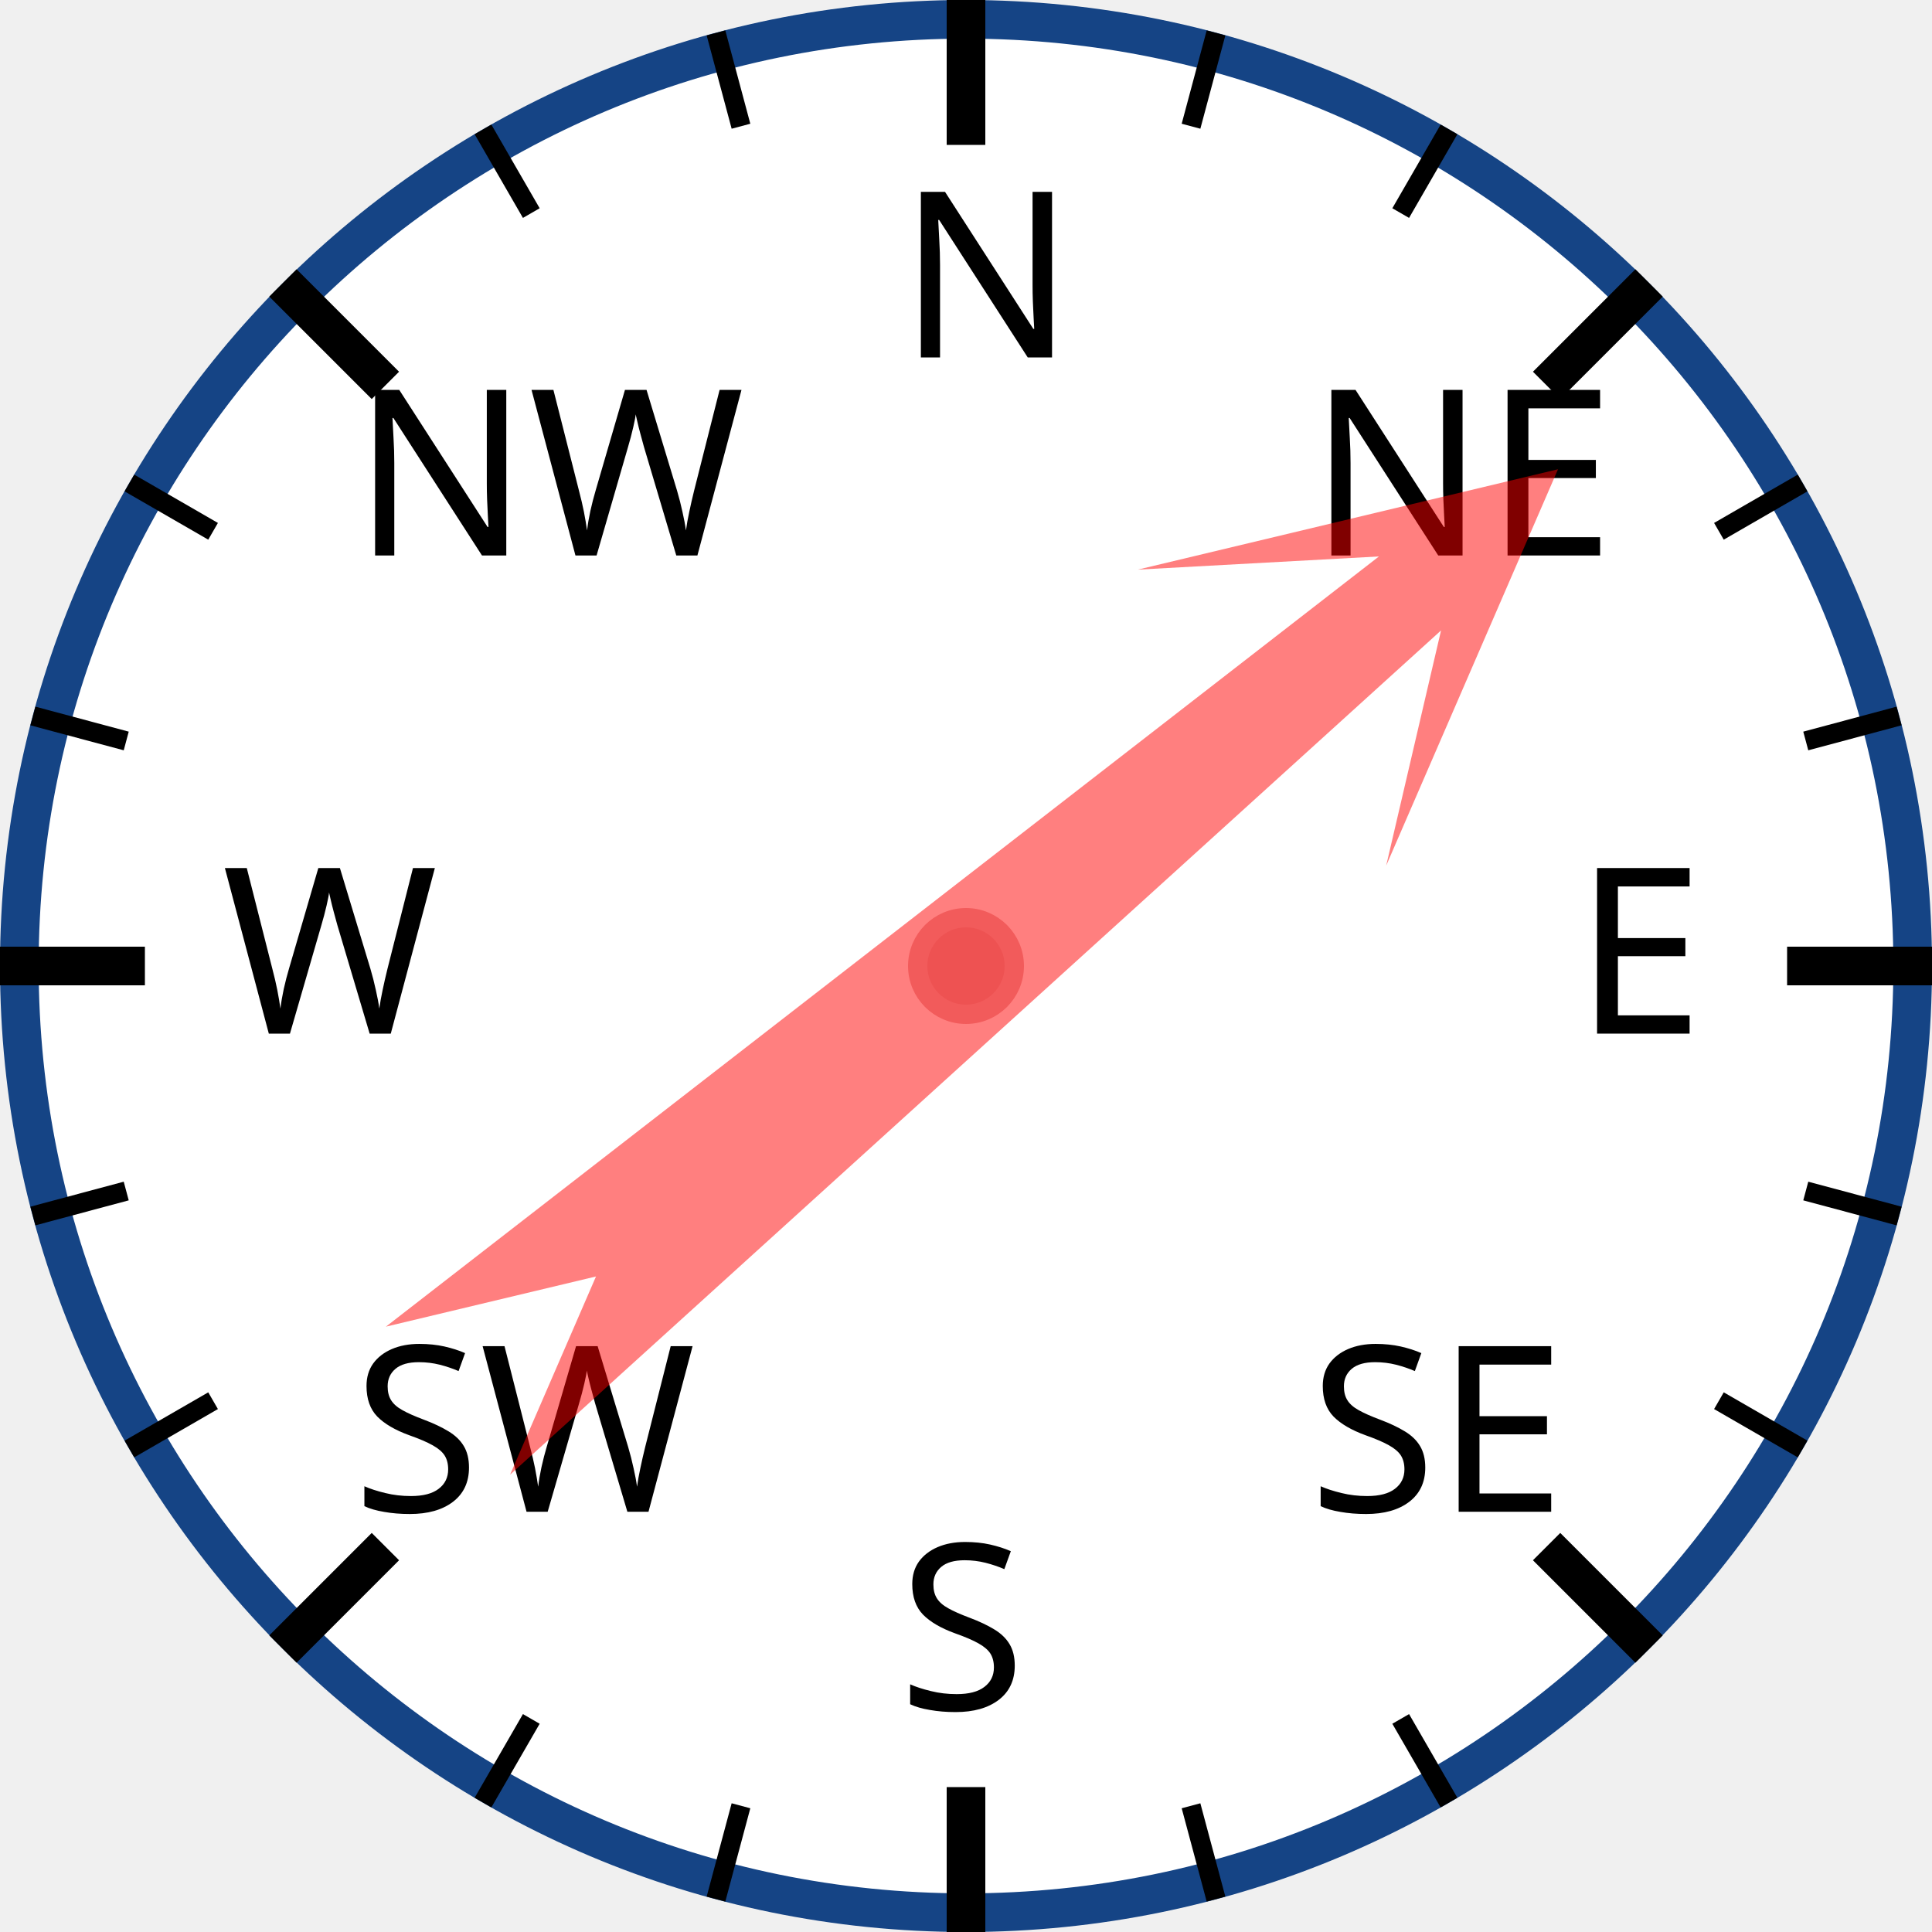
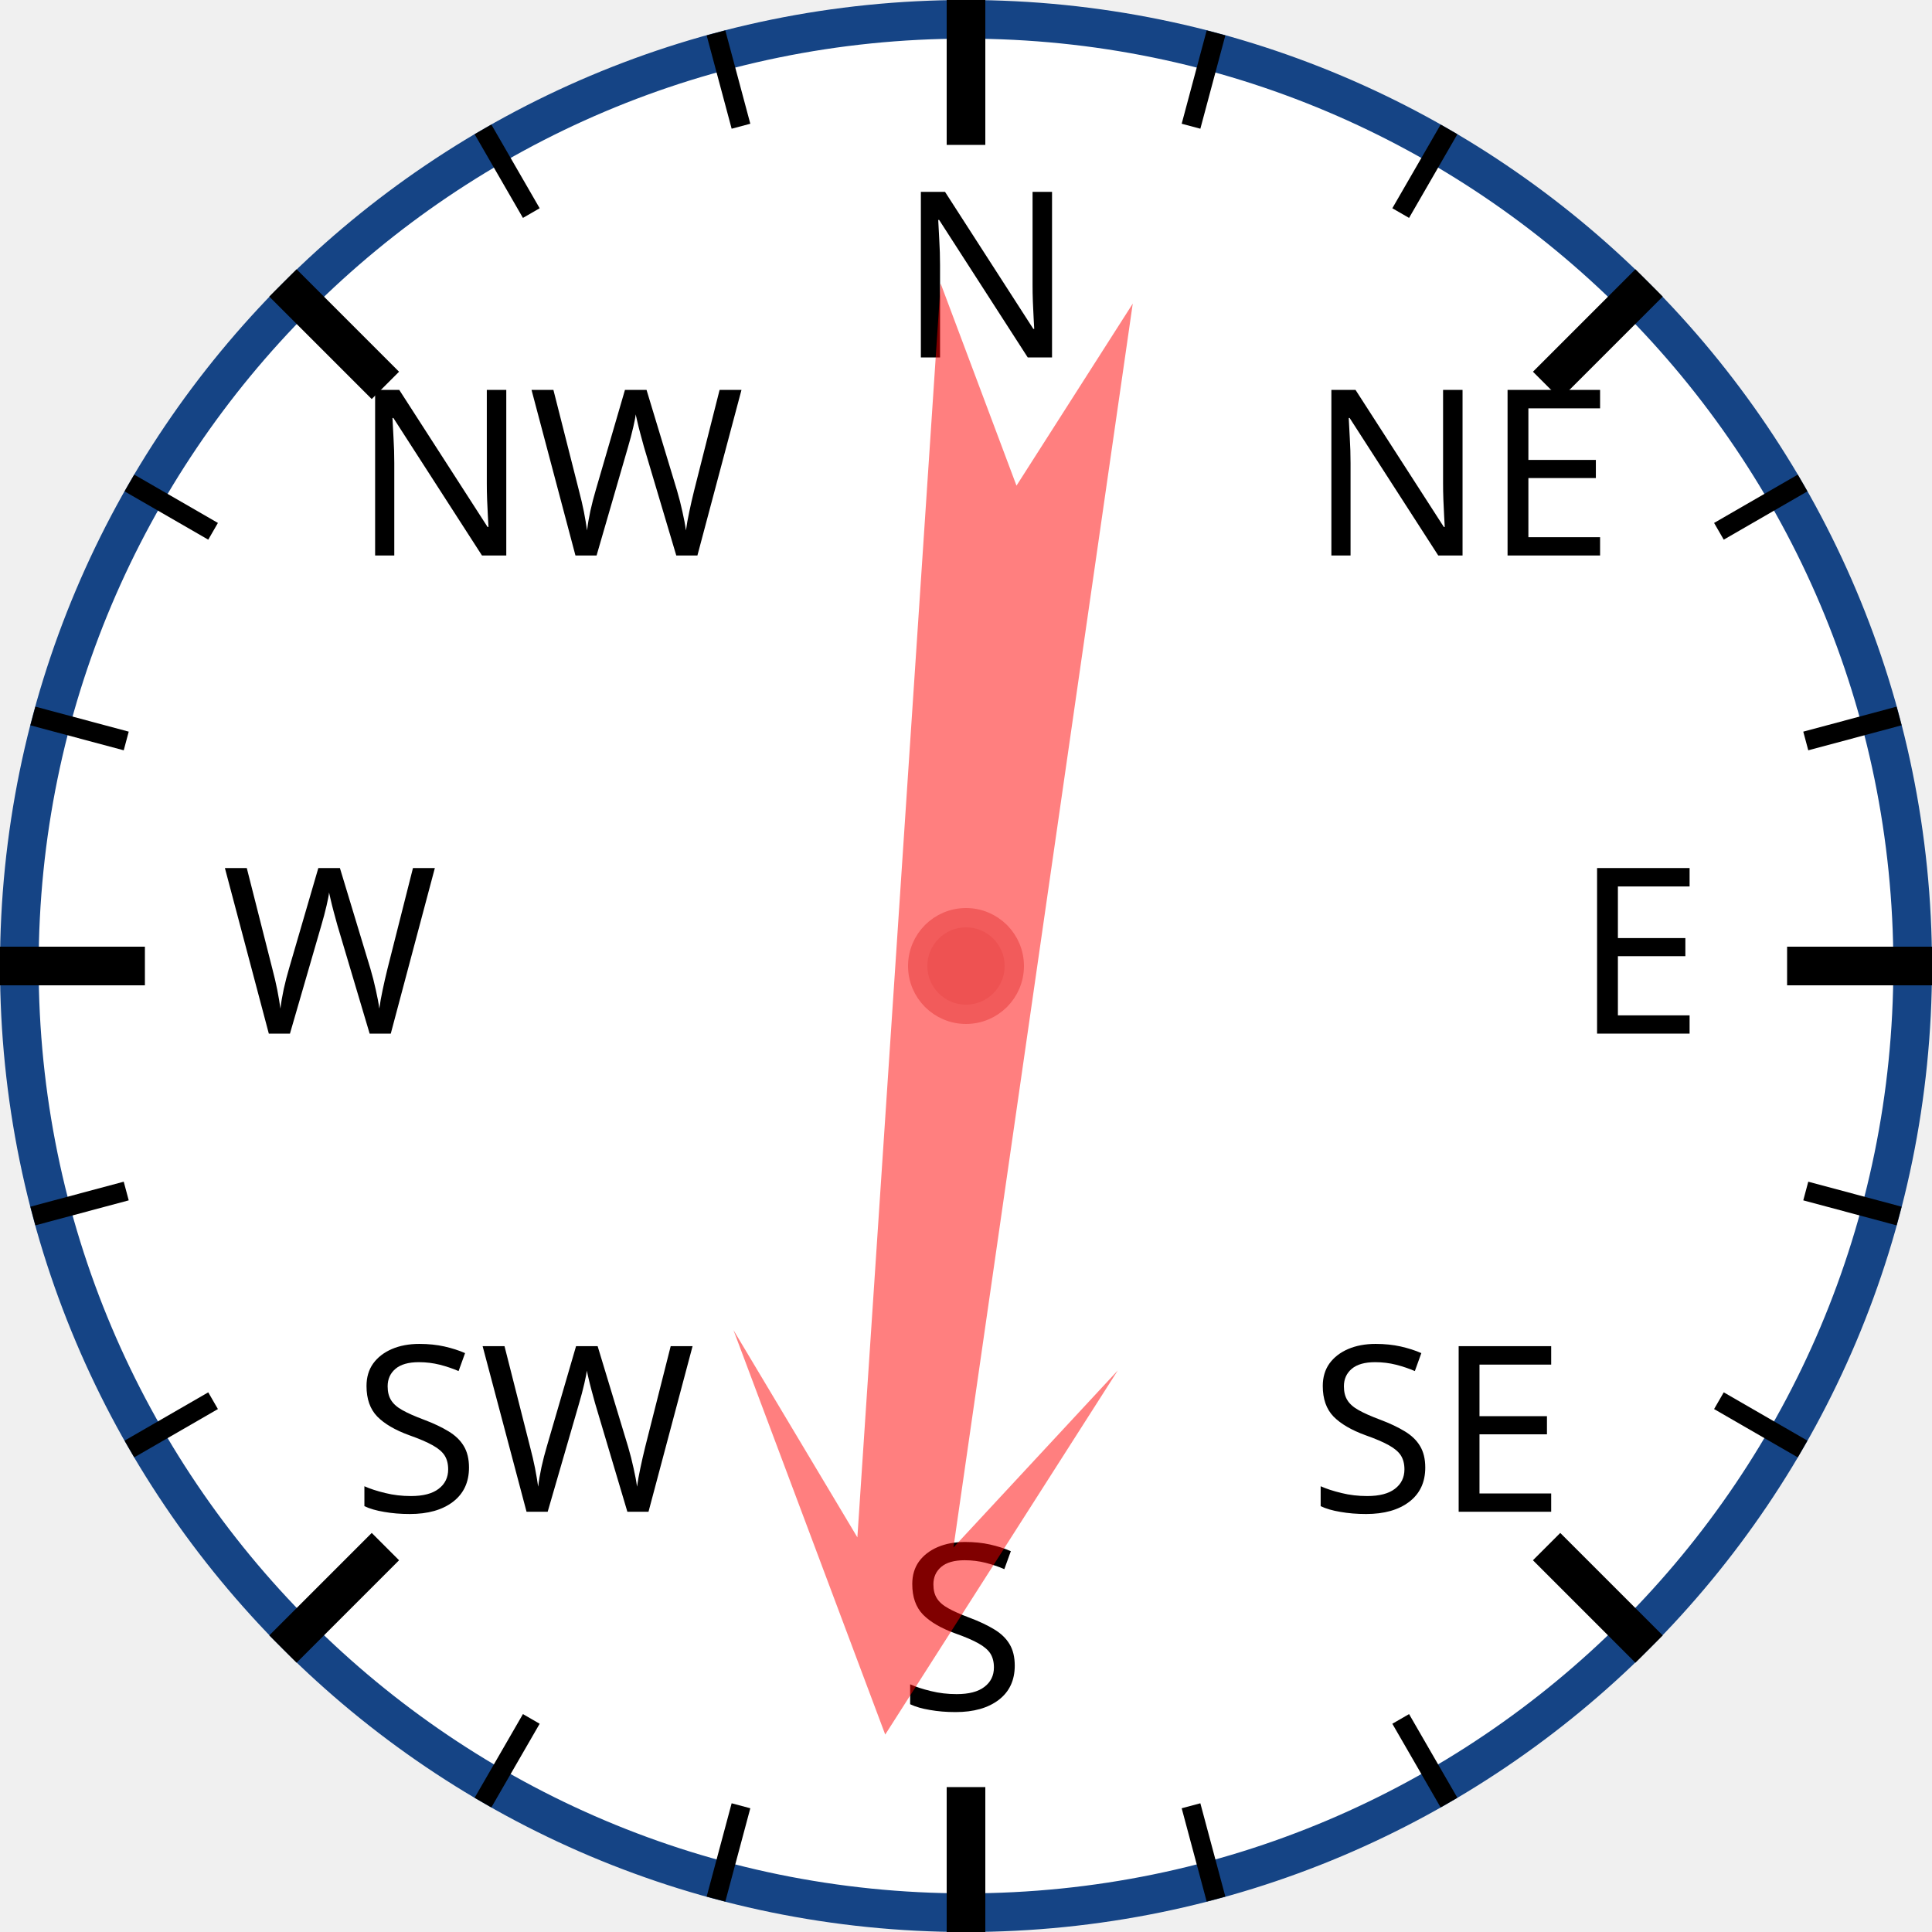
<svg xmlns="http://www.w3.org/2000/svg" width="120px" height="120px" viewBox="0 0 200 200">
  <circle cx="100" cy="100" r="98" style="fill: white; stroke: #154485; stroke-width: 4;" />
  <text x="93.0" y="37.0" style="font-family: sans-serif; font-size: 18pt;">N</text>
  <line x1="100.0" y1="0.0" x2="100.0" y2="15.0" style="stroke: black; stroke-width: 4;" />
  <line x1="74.118" y1="3.407" x2="76.706" y2="13.067" style="stroke: black; stroke-width: 2;" />
  <line x1="50" y1="13.397" x2="55" y2="22.058" style="stroke: black; stroke-width: 2;" />
  <text x="36.503" y="57.503" style="font-family: sans-serif; font-size: 18pt;">NW</text>
  <line x1="29.289" y1="29.289" x2="39.896" y2="39.896" style="stroke: black; stroke-width: 4;" />
  <line x1="13.397" y1="50" x2="22.058" y2="55" style="stroke: black; stroke-width: 2;" />
  <line x1="3.407" y1="74.118" x2="13.067" y2="76.706" style="stroke: black; stroke-width: 2;" />
  <text x="23.0" y="107.0" style="font-family: sans-serif; font-size: 18pt;">W</text>
  <line x1="0.0" y1="100.0" x2="15.0" y2="100.0" style="stroke: black; stroke-width: 4;" />
  <line x1="3.407" y1="125.882" x2="13.067" y2="123.294" style="stroke: black; stroke-width: 2;" />
  <line x1="13.397" y1="150" x2="22.058" y2="145" style="stroke: black; stroke-width: 2;" />
  <text x="36.503" y="156.497" style="font-family: sans-serif; font-size: 18pt;">SW</text>
  <line x1="29.289" y1="170.711" x2="39.896" y2="160.104" style="stroke: black; stroke-width: 4;" />
  <line x1="50" y1="186.603" x2="55" y2="177.942" style="stroke: black; stroke-width: 2;" />
  <line x1="74.118" y1="196.593" x2="76.706" y2="186.933" style="stroke: black; stroke-width: 2;" />
  <text x="93" y="177.0" style="font-family: sans-serif; font-size: 18pt;">S</text>
  <line x1="100" y1="200.0" x2="100" y2="185.0" style="stroke: black; stroke-width: 4;" />
  <line x1="125.882" y1="196.593" x2="123.294" y2="186.933" style="stroke: black; stroke-width: 2;" />
  <line x1="150.0" y1="186.603" x2="145.0" y2="177.942" style="stroke: black; stroke-width: 2;" />
  <text x="135.497" y="156.497" style="font-family: sans-serif; font-size: 18pt;">SE</text>
  <line x1="170.711" y1="170.711" x2="160.104" y2="160.104" style="stroke: black; stroke-width: 4;" />
  <line x1="186.603" y1="150" x2="177.942" y2="145" style="stroke: black; stroke-width: 2;" />
  <line x1="196.593" y1="125.882" x2="186.933" y2="123.294" style="stroke: black; stroke-width: 2;" />
  <text x="163.0" y="107" style="font-family: sans-serif; font-size: 18pt;">E</text>
  <line x1="200.0" y1="100" x2="185.0" y2="100" style="stroke: black; stroke-width: 4;" />
  <line x1="196.593" y1="74.118" x2="186.933" y2="76.706" style="stroke: black; stroke-width: 2;" />
  <line x1="186.603" y1="50" x2="177.942" y2="55" style="stroke: black; stroke-width: 2;" />
  <text x="135.497" y="57.503" style="font-family: sans-serif; font-size: 18pt;">NE</text>
  <line x1="170.711" y1="29.289" x2="160.104" y2="39.896" style="stroke: black; stroke-width: 4;" />
  <line x1="150" y1="13.397" x2="145" y2="22.058" style="stroke: black; stroke-width: 2;" />
  <line x1="125.882" y1="3.407" x2="123.294" y2="13.067" style="stroke: black; stroke-width: 2;" />
-   <polygon points="100 20 120 60 105 40 110 170 100 150 90 170 95 40 80 60" style="fill: red; fill-opacity: 0.5;" transform="rotate(50,100,100)" />
+   <polygon points="100 20 120 60 105 40 110 170 100 150 90 170 95 40 80 60" style="fill: red; fill-opacity: 0.5;" transform="rotate(186,100,100)" />
  <circle cx="100" cy="100" r="5" style="fill: #EE5252; stroke: #F25B5B; stroke-width: 2;" />
</svg>
